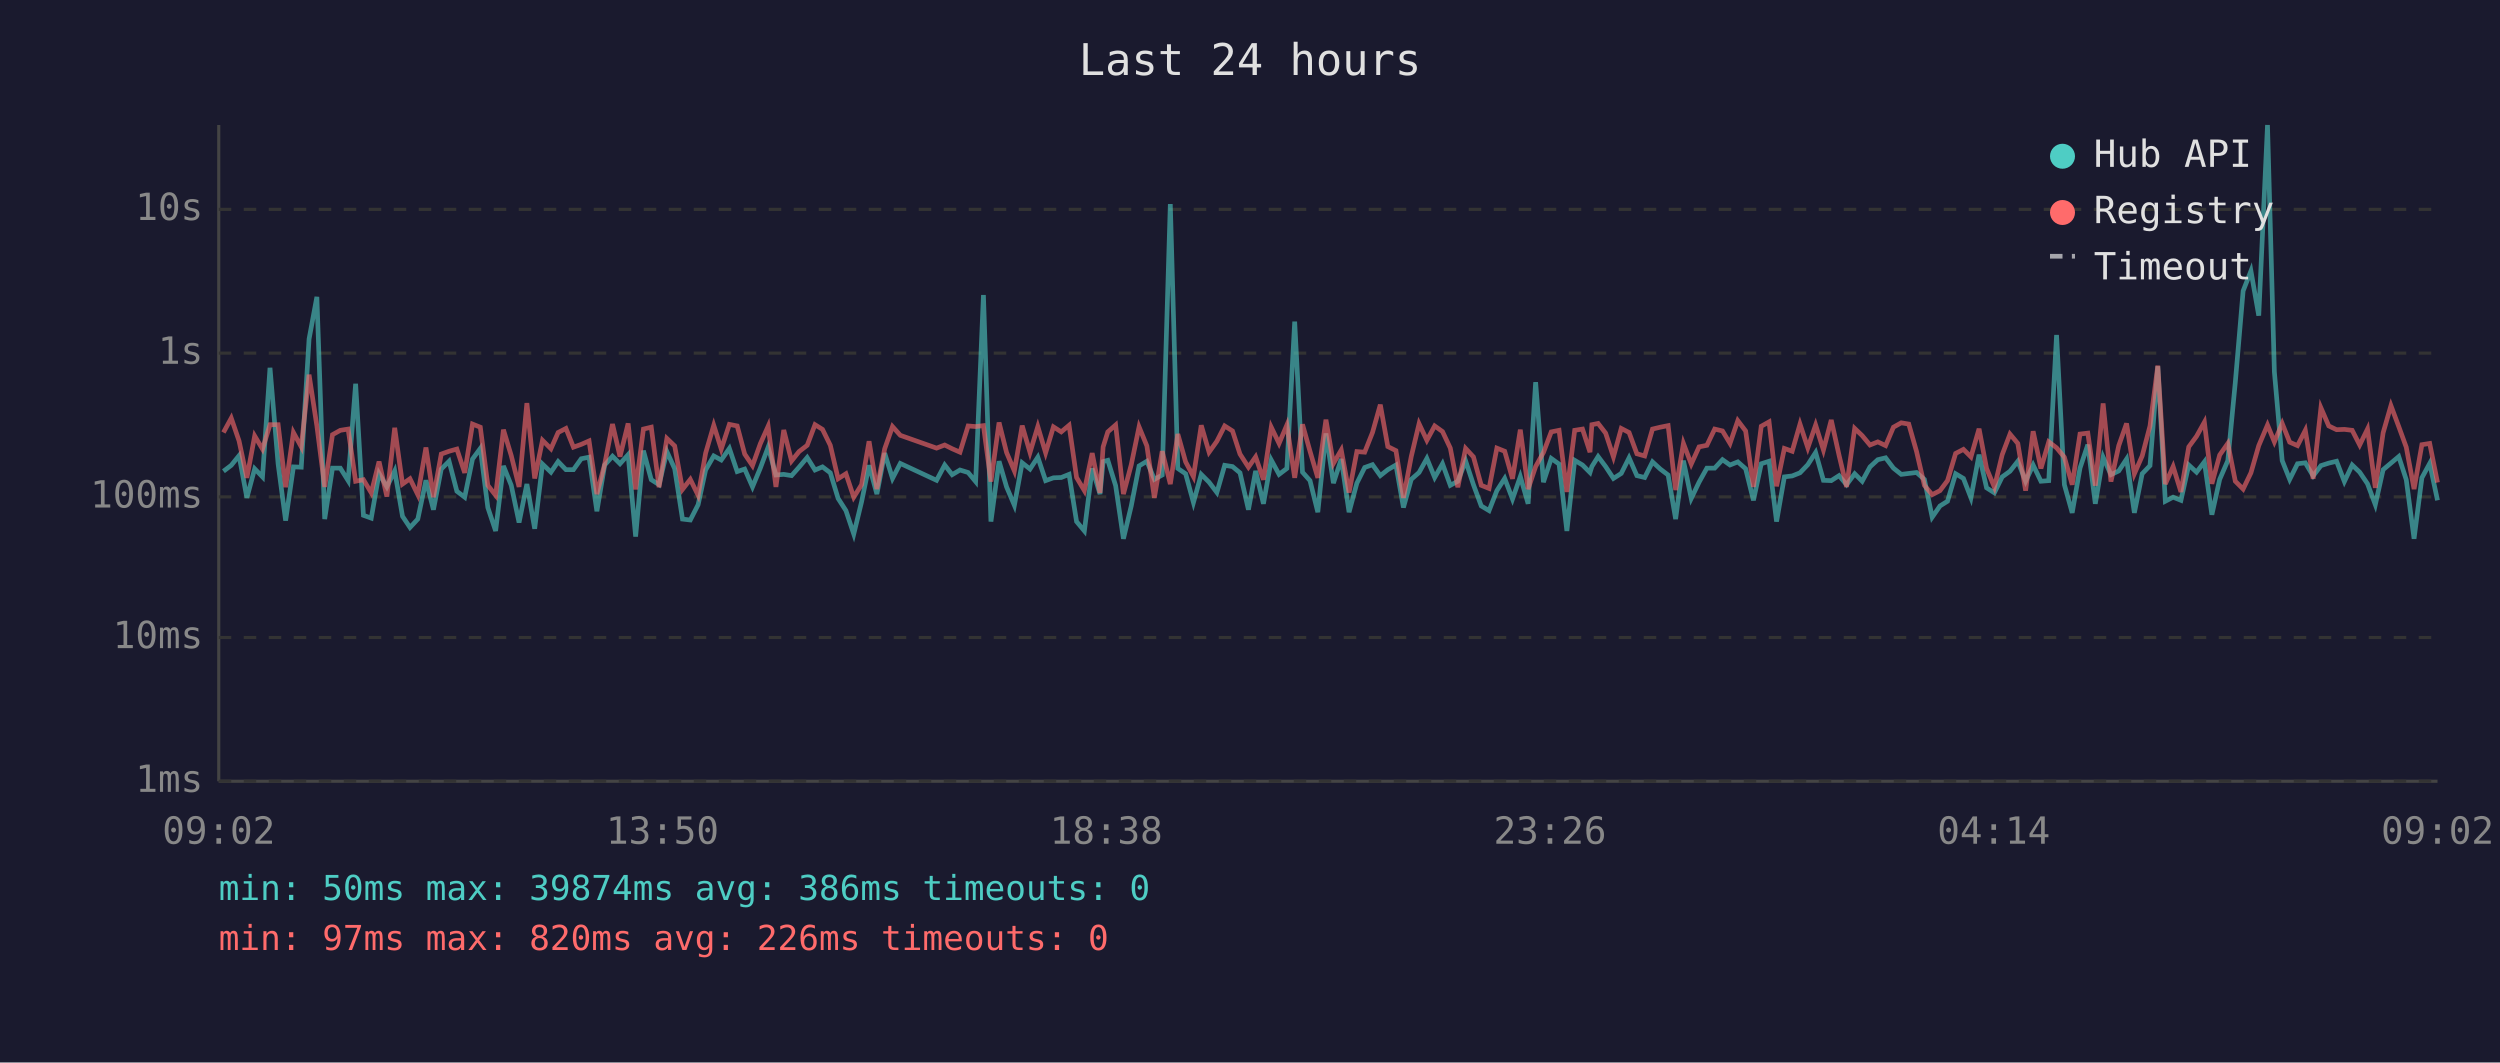
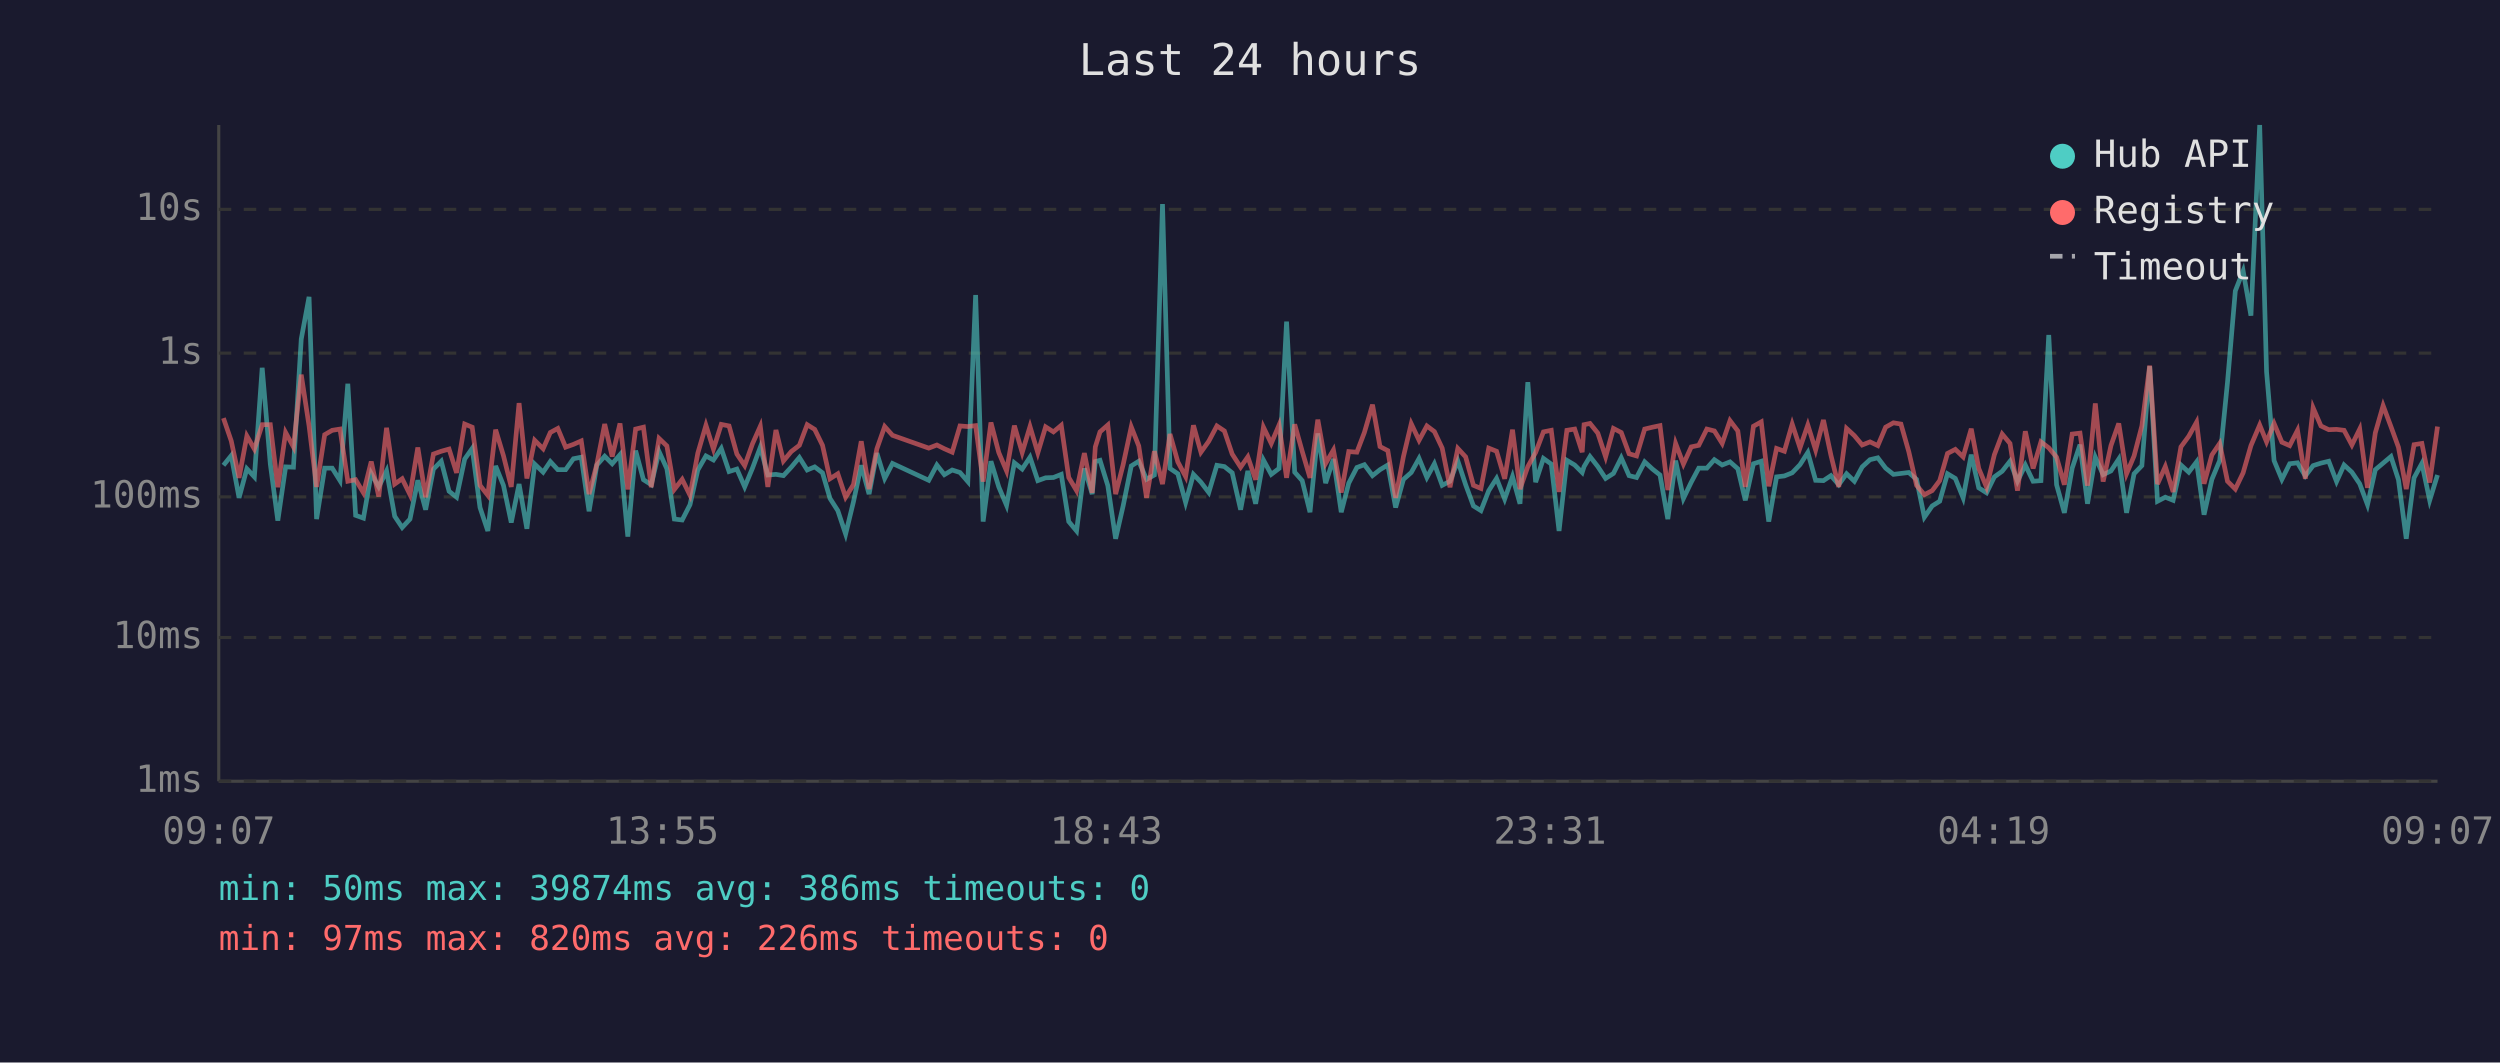
<svg xmlns="http://www.w3.org/2000/svg" viewBox="0 0 800 340" font-family="monospace" font-size="12">
  <rect width="800" height="340" fill="#1a1a2e" />
  <text x="400" y="24" fill="#e0e0e0" font-size="14" text-anchor="middle">Last 24 hours</text>
  <line x1="70" y1="40" x2="70" y2="250" stroke="#444" stroke-width="1" />
  <line x1="70" y1="250" x2="780" y2="250" stroke="#444" stroke-width="1" />
  <line x1="70" y1="250" x2="780" y2="250" stroke="#333" stroke-width="1" stroke-dasharray="4" />
  <text x="65" y="250" fill="#888" text-anchor="end" dominant-baseline="middle">1ms</text>
  <line x1="70" y1="204" x2="780" y2="204" stroke="#333" stroke-width="1" stroke-dasharray="4" />
  <text x="65" y="204" fill="#888" text-anchor="end" dominant-baseline="middle">10ms</text>
  <line x1="70" y1="159" x2="780" y2="159" stroke="#333" stroke-width="1" stroke-dasharray="4" />
  <text x="65" y="159" fill="#888" text-anchor="end" dominant-baseline="middle">100ms</text>
  <line x1="70" y1="113" x2="780" y2="113" stroke="#333" stroke-width="1" stroke-dasharray="4" />
  <text x="65" y="113" fill="#888" text-anchor="end" dominant-baseline="middle">1s</text>
  <line x1="70" y1="67" x2="780" y2="67" stroke="#333" stroke-width="1" stroke-dasharray="4" />
  <text x="65" y="67" fill="#888" text-anchor="end" dominant-baseline="middle">10s</text>
-   <text x="70" y="270" fill="#888" text-anchor="middle">09:02</text>
-   <text x="212" y="270" fill="#888" text-anchor="middle">13:50</text>
-   <text x="354" y="270" fill="#888" text-anchor="middle">18:38</text>
-   <text x="496" y="270" fill="#888" text-anchor="middle">23:26</text>
-   <text x="638" y="270" fill="#888" text-anchor="middle">04:14</text>
-   <text x="780" y="270" fill="#888" text-anchor="middle">09:02</text>
-   <polyline points="71.5,150.8 74.0,148.9 76.5,145.8 79.0,159.3 81.5,150.0 84.0,152.6 86.4,117.7 89.0,148.5 91.4,166.6 93.9,149.4 96.4,149.5 98.9,108.5 101.4,95.0 103.9,166.1 106.4,149.8 108.9,149.8 111.4,153.8 113.8,122.8 116.3,164.9 118.8,165.8 121.3,151.5 123.8,155.8 126.3,150.7 128.8,165.2 131.2,168.8 133.7,166.1 136.3,153.7 138.7,163.1 141.2,150.1 143.7,147.6 146.2,157.2 148.7,159.1 151.2,146.9 153.7,143.5 156.1,162.4 158.6,169.9 161.1,149.1 163.6,155.3 166.1,167.2 168.6,154.9 171.1,169.2 173.6,148.5 176.3,151.1 178.6,147.7 181.1,150.3 183.5,150.3 186.0,146.8 188.5,146.3 191.0,163.6 193.5,148.8 196.0,146.0 198.4,148.4 201.0,145.5 203.4,171.7 205.9,144.2 208.4,153.5 210.9,155.1 213.4,144.5 215.9,150.0 218.4,166.1 220.9,166.4 223.4,161.5 225.8,150.4 228.4,145.9 230.8,147.2 233.4,143.5 235.9,150.9 238.3,150.1 240.8,155.8 243.3,149.8 245.8,143.1 248.3,152.0 250.8,151.8 253.3,152.2 255.7,149.5 258.3,146.4 260.8,150.4 263.2,149.4 265.7,151.3 268.2,159.5 270.7,163.4 273.2,170.9 275.7,160.6 278.1,148.9 280.6,158.1 283.1,145.0 285.6,153.1 288.1,148.3 299.7,153.7 302.3,148.8 304.7,151.9 307.2,150.4 309.8,151.2 312.2,154.1 314.7,94.4 317.1,166.9 319.7,147.6 322.1,155.8 324.6,161.7 327.1,148.1 329.6,150.1 332.1,146.3 334.6,153.8 337.1,152.9 339.6,152.8 342.1,151.8 344.5,166.9 347.0,169.9 349.5,149.9 352.0,158.1 353.0,147.7 354.5,147.3 357.0,155.4 359.5,172.4 362.0,161.9 364.5,149.1 367.0,147.6 369.4,153.4 371.9,152.0 374.5,65.3 376.9,149.9 379.4,151.6 381.9,160.8 384.4,151.8 386.9,154.3 389.4,157.6 391.9,148.9 394.4,149.3 396.8,151.3 399.5,163.1 401.8,150.7 404.3,161.2 406.8,147.2 409.3,151.8 411.8,149.9 414.3,102.9 416.8,151.1 419.2,153.8 421.7,163.9 424.3,138.7 426.7,154.6 429.2,146.9 431.7,163.9 434.2,154.6 436.7,149.6 439.2,148.7 441.7,152.2 444.1,150.3 446.7,148.8 449.1,162.4 451.6,153.4 454.1,151.2 456.6,146.7 459.1,152.8 461.6,148.4 464.1,155.3 466.5,154.0 469.0,147.5 471.5,155.1 474.0,161.9 476.5,163.4 479.0,157.0 481.5,153.1 484.0,159.7 486.5,152.5 489.0,161.2 491.4,122.3 493.9,154.3 496.4,146.7 498.9,148.5 501.4,169.9 503.9,147.3 506.4,148.8 508.8,151.2 509.4,149.3 511.4,146.1 513.8,149.3 516.3,153.1 518.8,151.5 521.3,146.5 523.8,152.2 526.3,152.8 528.8,147.8 531.3,150.1 533.8,152.0 536.2,166.1 538.7,147.4 541.2,159.5 543.7,154.3 546.2,149.8 548.7,149.8 551.2,147.1 553.6,148.8 556.1,147.8 558.6,150.0 561.1,160.1 563.6,148.4 566.1,147.6 568.5,166.9 571.0,152.6 573.5,152.3 576.0,151.3 578.5,148.7 581.0,144.8 583.5,153.7 586.0,153.8 588.5,152.2 590.9,155.1 593.5,151.6 595.9,154.0 598.4,149.4 600.9,147.1 603.4,146.5 605.9,149.8 608.4,151.8 610.8,151.5 613.3,151.2 615.8,153.4 618.3,165.5 620.8,161.9 623.2,160.4 625.8,151.6 628.3,153.1 630.7,159.3 633.3,145.5 635.7,156.1 638.2,157.7 640.7,152.6 643.2,150.8 645.7,147.6 648.2,154.0 650.6,148.8 653.1,154.0 655.6,153.8 658.1,107.2 660.6,155.1 663.1,164.1 665.6,149.8 668.1,142.3 670.5,161.2 673.0,146.3 675.5,151.9 678.0,150.7 680.5,146.9 683.0,164.1 685.5,151.6 688.0,149.0 690.5,117.2 692.9,160.4 695.4,159.1 697.9,160.1 700.4,148.8 702.9,151.1 705.4,147.8 707.8,164.7 710.3,153.4 712.9,147.4 715.3,122.3 717.8,93.1 720.3,86.7 722.8,101.0 725.6,40.0 727.8,119.0 730.3,147.4 732.7,153.4 735.2,148.4 737.7,148.1 740.2,152.3 742.7,149.0 745.2,148.2 747.7,147.6 750.2,154.1 752.7,148.8 755.1,151.1 757.6,154.8 760.1,161.5 762.6,150.3 765.1,148.2 767.6,146.1 770.0,153.5 772.5,172.4 775.0,152.9 777.5,148.3 780.0,160.1" fill="none" stroke="#4ecdc4" stroke-width="1.5" opacity="0.6" />
-   <polyline points="71.5,138.4 74.0,133.8 76.5,141.1 79.0,152.9 81.5,139.5 84.0,143.7 86.4,135.9 89.0,135.9 91.4,155.9 93.9,138.4 96.4,143.0 98.9,119.9 101.4,136.3 103.9,155.8 106.4,139.1 108.9,137.7 111.4,137.3 113.8,154.0 116.3,153.5 118.8,157.7 121.3,147.7 123.8,158.9 126.3,136.9 128.8,154.9 131.2,153.2 133.7,158.3 136.3,143.2 138.7,159.1 141.2,145.3 143.7,144.4 146.2,143.7 148.7,151.3 151.2,135.7 153.7,136.7 156.1,155.3 158.6,158.5 161.1,137.5 163.6,145.8 166.1,155.8 168.6,129.0 171.1,153.1 173.6,140.9 176.3,143.6 178.6,138.4 181.1,137.1 183.5,143.1 186.0,142.2 188.5,141.1 191.0,158.1 193.5,148.5 196.0,135.7 198.4,146.1 201.0,135.5 203.4,156.6 205.9,137.3 208.4,136.7 210.9,155.9 213.4,140.3 215.9,142.7 218.4,156.6 220.9,153.4 223.4,158.5 225.8,145.0 228.4,136.1 230.8,143.7 233.4,135.8 235.9,136.3 238.3,145.3 240.8,149.0 243.3,142.0 245.8,136.4 248.3,155.8 250.8,137.6 253.3,147.5 255.7,144.5 258.3,142.5 260.8,135.9 263.2,137.4 265.7,142.5 268.2,153.2 270.7,151.6 273.2,159.1 275.7,155.1 278.1,141.2 280.6,156.5 283.1,143.6 285.6,136.5 288.1,139.3 299.7,143.4 302.3,142.4 304.7,143.6 307.2,144.7 309.8,136.3 312.2,136.5 314.7,136.2 317.1,154.1 319.7,135.2 322.1,144.8 324.6,150.7 327.1,136.2 329.6,144.8 332.1,136.5 334.6,144.9 337.1,136.6 339.6,138.2 342.1,136.1 344.5,152.8 347.0,157.0 349.5,145.0 352.0,157.7 353.0,143.0 354.5,138.2 357.0,136.0 359.5,158.1 362.0,148.7 364.5,136.6 367.0,142.7 369.4,159.3 371.9,144.4 374.5,154.9 376.9,138.9 379.4,147.8 381.9,152.5 384.4,136.1 386.9,144.7 389.4,141.2 391.9,136.3 394.4,137.9 396.8,145.3 399.5,149.5 401.8,146.2 404.3,153.5 406.8,136.7 409.3,141.9 411.8,136.0 414.3,152.9 416.8,135.8 419.2,144.4 421.7,152.9 424.3,134.3 426.7,148.3 429.2,144.0 431.7,157.6 434.2,144.5 436.7,144.7 439.2,138.4 441.7,129.5 444.1,142.9 446.7,144.2 449.1,159.3 451.6,146.1 454.1,135.6 456.6,140.9 459.1,136.3 461.6,138.1 464.1,143.4 466.5,155.9 469.0,143.5 471.5,146.2 474.0,155.3 476.5,156.3 479.0,143.4 481.5,144.4 484.0,153.2 486.5,137.5 489.0,156.5 491.4,149.3 493.9,144.8 496.4,138.2 498.9,137.7 501.4,157.4 503.9,137.7 506.4,137.3 508.8,144.7 509.4,135.9 511.4,135.5 513.8,138.6 516.3,146.2 518.8,137.1 521.3,138.4 523.8,145.2 526.3,145.9 528.8,137.3 531.3,136.7 533.8,136.2 536.2,156.8 538.7,141.9 541.2,148.5 543.7,143.0 546.2,142.5 548.7,137.3 551.2,137.9 553.6,141.9 556.1,134.6 558.6,137.9 561.1,155.8 563.6,136.4 566.1,135.0 568.5,155.6 571.0,143.5 573.5,144.4 576.0,135.7 578.5,143.3 581.0,136.0 583.5,144.0 586.0,134.4 588.5,145.7 590.9,155.8 593.5,137.1 595.9,139.4 598.4,142.4 600.9,141.4 603.4,142.6 605.9,136.7 608.4,135.3 610.8,135.7 613.3,144.5 615.8,155.3 618.3,158.3 620.8,157.0 623.2,153.8 625.8,145.1 628.3,143.8 630.7,146.2 633.3,137.2 635.7,149.9 638.2,155.9 640.7,145.5 643.2,138.9 645.7,141.9 648.2,157.0 650.6,138.0 653.1,149.9 655.6,141.4 658.1,143.3 660.6,146.3 663.1,155.1 665.6,138.9 668.1,138.6 670.5,155.4 673.0,129.1 675.5,154.1 678.0,142.6 680.5,135.5 683.0,151.6 685.5,145.9 688.0,136.3 690.5,117.0 692.9,154.9 695.4,149.3 697.9,157.4 700.4,143.0 702.9,139.6 705.4,135.1 707.8,154.8 710.3,145.6 712.9,141.9 715.3,154.0 717.8,156.5 720.3,151.3 722.8,142.6 725.6,136.0 727.8,141.4 730.3,135.5 732.7,141.5 735.2,142.6 737.7,137.7 740.2,153.2 742.7,130.5 745.2,136.3 747.7,137.5 750.2,137.4 752.7,137.7 755.1,142.4 757.6,137.3 760.1,156.1 762.6,138.5 765.1,129.8 767.6,136.5 770.0,143.1 772.5,156.5 775.0,142.3 777.5,141.9 780.0,154.4" fill="none" stroke="#ff6b6b" stroke-width="1.5" opacity="0.6" />
+   <text x="70" y="270" fill="#888" text-anchor="middle">09:07</text>
+   <text x="212" y="270" fill="#888" text-anchor="middle">13:55</text>
+   <text x="354" y="270" fill="#888" text-anchor="middle">18:43</text>
+   <text x="496" y="270" fill="#888" text-anchor="middle">23:31</text>
+   <text x="638" y="270" fill="#888" text-anchor="middle">04:19</text>
+   <text x="780" y="270" fill="#888" text-anchor="middle">09:07</text>
+   <polyline points="71.5,148.9 74.0,145.8 76.5,159.3 79.0,150.0 81.4,152.6 83.9,117.7 86.5,148.5 88.9,166.6 91.4,149.4 93.9,149.5 96.4,108.5 98.9,95.0 101.3,166.1 103.9,149.8 106.3,149.8 108.8,153.8 111.3,122.8 113.8,164.9 116.3,165.8 118.8,151.5 121.2,155.8 123.7,150.7 126.3,165.2 128.7,168.8 131.2,166.1 133.7,153.7 136.2,163.1 138.7,150.1 141.2,147.6 143.7,157.2 146.1,159.1 148.7,146.9 151.1,143.5 153.6,162.4 156.1,169.9 158.6,149.1 161.1,155.3 163.6,167.2 166.1,154.9 168.6,169.2 171.1,148.5 173.8,151.1 176.1,147.7 178.5,150.3 181.0,150.3 183.5,146.8 186.0,146.3 188.5,163.6 191.0,148.8 193.5,146.0 195.9,148.4 198.4,145.5 200.9,171.7 203.4,144.2 205.9,153.5 208.4,155.1 210.9,144.5 213.4,150.0 215.8,166.1 218.3,166.4 220.8,161.5 223.3,150.4 225.9,145.9 228.3,147.2 230.8,143.5 233.3,150.9 235.8,150.1 238.3,155.8 240.8,149.8 243.3,143.1 245.7,152.0 248.3,151.8 250.7,152.2 253.2,149.5 255.8,146.4 258.3,150.4 260.7,149.4 263.2,151.3 265.6,159.5 268.1,163.4 270.6,170.9 273.1,160.6 275.6,148.9 278.1,158.1 280.6,145.0 283.1,153.1 285.6,148.3 297.2,153.7 299.8,148.8 302.2,151.9 304.7,150.4 307.2,151.2 309.7,154.1 312.2,94.4 314.6,166.9 317.1,147.6 319.6,155.8 322.1,161.7 324.6,148.1 327.1,150.1 329.6,146.3 332.1,153.8 334.6,152.9 337.1,152.8 339.6,151.8 342.0,166.9 344.5,169.9 347.0,149.9 349.5,158.1 350.5,147.7 352.0,147.3 354.5,155.4 357.0,172.4 359.4,161.9 362.0,149.1 364.4,147.6 366.9,153.4 369.4,152.0 372.0,65.3 374.4,149.9 376.9,151.6 379.4,160.8 381.9,151.8 384.3,154.3 386.8,157.6 389.4,148.9 391.8,149.3 394.3,151.3 397.0,163.1 399.3,150.7 401.8,161.2 404.3,147.2 406.8,151.8 409.3,149.9 411.7,102.9 414.3,151.1 416.7,153.8 419.2,163.9 421.7,138.7 424.2,154.6 426.7,146.9 429.2,163.9 431.6,154.6 434.2,149.6 436.6,148.7 439.2,152.2 441.6,150.3 444.1,148.8 446.6,162.4 449.1,153.4 451.6,151.2 454.1,146.7 456.6,152.8 459.0,148.4 461.5,155.3 464.0,154.0 466.5,147.5 469.0,155.1 471.5,161.9 473.9,163.4 476.4,157.0 478.9,153.1 481.5,159.7 484.0,152.5 486.4,161.2 488.9,122.3 491.4,154.3 493.9,146.7 496.4,148.5 498.9,169.9 501.4,147.3 503.9,148.8 506.3,151.2 506.9,149.3 508.8,146.1 511.3,149.3 513.8,153.1 516.3,151.5 518.8,146.5 521.3,152.2 523.7,152.8 526.3,147.8 528.8,150.1 531.2,152.0 533.7,166.1 536.2,147.4 538.7,159.5 541.2,154.3 543.6,149.8 546.2,149.8 548.6,147.1 551.1,148.8 553.6,147.8 556.1,150.0 558.5,160.1 561.1,148.4 563.6,147.6 566.0,166.9 568.5,152.6 571.0,152.3 573.5,151.3 576.0,148.7 578.5,144.8 581.0,153.7 583.5,153.8 585.9,152.2 588.4,155.1 590.9,151.6 593.4,154.0 595.9,149.4 598.4,147.1 600.9,146.5 603.4,149.8 605.9,151.8 608.3,151.5 610.8,151.2 613.3,153.4 615.8,165.5 618.3,161.9 620.7,160.4 623.2,151.6 625.7,153.1 628.2,159.3 630.8,145.5 633.2,156.1 635.7,157.7 638.2,152.6 640.7,150.8 643.2,147.6 645.6,154.0 648.1,148.8 650.6,154.0 653.1,153.8 655.6,107.2 658.1,155.1 660.6,164.1 663.1,149.8 665.6,142.3 668.0,161.2 670.5,146.3 673.0,151.9 675.5,150.7 678.0,146.9 680.5,164.1 682.9,151.6 685.4,149.0 687.9,117.2 690.4,160.4 692.9,159.1 695.4,160.1 697.9,148.8 700.4,151.1 702.9,147.8 705.3,164.7 707.8,153.4 710.3,147.4 712.8,122.3 715.3,93.1 717.8,86.7 720.3,101.0 723.1,40.0 725.3,119.0 727.7,147.4 730.2,153.4 732.7,148.4 735.2,148.1 737.7,152.3 740.2,149.0 742.7,148.2 745.2,147.6 747.7,154.1 750.1,148.8 752.6,151.1 755.1,154.8 757.6,161.5 760.1,150.3 762.6,148.2 765.1,146.1 767.5,153.5 770.0,172.4 772.5,152.9 775.0,148.3 777.5,160.1 780.0,152.0" fill="none" stroke="#4ecdc4" stroke-width="1.5" opacity="0.6" />
+   <polyline points="71.5,133.8 74.0,141.1 76.5,152.9 79.0,139.5 81.4,143.7 83.9,135.9 86.5,135.9 88.9,155.9 91.4,138.4 93.9,143.0 96.4,119.9 98.9,136.3 101.3,155.8 103.9,139.1 106.3,137.7 108.8,137.3 111.3,154.0 113.8,153.5 116.3,157.7 118.8,147.7 121.2,158.9 123.7,136.9 126.3,154.9 128.7,153.2 131.2,158.3 133.7,143.2 136.2,159.1 138.7,145.3 141.2,144.4 143.7,143.7 146.1,151.3 148.7,135.7 151.1,136.7 153.6,155.3 156.1,158.5 158.6,137.5 161.1,145.8 163.6,155.8 166.1,129.0 168.6,153.1 171.1,140.9 173.8,143.6 176.1,138.4 178.5,137.1 181.0,143.1 183.5,142.2 186.0,141.1 188.5,158.1 191.0,148.5 193.5,135.7 195.9,146.1 198.4,135.5 200.9,156.6 203.4,137.3 205.9,136.7 208.4,155.9 210.9,140.3 213.4,142.7 215.8,156.6 218.3,153.4 220.8,158.5 223.3,145.0 225.9,136.1 228.3,143.7 230.8,135.8 233.3,136.3 235.8,145.3 238.3,149.0 240.8,142.0 243.3,136.4 245.7,155.8 248.3,137.6 250.7,147.5 253.2,144.5 255.8,142.5 258.3,135.9 260.7,137.4 263.2,142.5 265.6,153.2 268.1,151.6 270.6,159.1 273.1,155.1 275.6,141.2 278.1,156.5 280.6,143.6 283.1,136.5 285.6,139.3 297.2,143.4 299.8,142.4 302.2,143.6 304.7,144.7 307.2,136.3 309.7,136.5 312.2,136.2 314.6,154.1 317.1,135.2 319.6,144.8 322.1,150.7 324.6,136.2 327.1,144.8 329.6,136.5 332.1,144.9 334.6,136.6 337.1,138.2 339.6,136.1 342.0,152.8 344.5,157.0 347.0,145.0 349.5,157.7 350.5,143.0 352.0,138.2 354.5,136.0 357.0,158.1 359.4,148.7 362.0,136.6 364.4,142.7 366.9,159.3 369.4,144.4 372.0,154.9 374.4,138.9 376.9,147.8 379.4,152.5 381.9,136.1 384.3,144.7 386.8,141.2 389.4,136.3 391.8,137.9 394.3,145.3 397.0,149.5 399.3,146.2 401.8,153.5 404.3,136.7 406.8,141.9 409.3,136.0 411.7,152.9 414.3,135.8 416.7,144.4 419.2,152.9 421.7,134.3 424.2,148.3 426.7,144.0 429.2,157.6 431.6,144.5 434.2,144.7 436.6,138.4 439.2,129.5 441.6,142.9 444.1,144.2 446.6,159.3 449.1,146.1 451.6,135.6 454.1,140.9 456.6,136.3 459.0,138.1 461.5,143.4 464.0,155.9 466.5,143.5 469.0,146.2 471.5,155.3 473.9,156.3 476.4,143.4 478.9,144.4 481.5,153.2 484.0,137.5 486.4,156.5 488.9,149.3 491.4,144.8 493.9,138.2 496.4,137.7 498.9,157.4 501.4,137.7 503.9,137.3 506.3,144.7 506.9,135.9 508.8,135.5 511.3,138.6 513.8,146.2 516.3,137.1 518.8,138.4 521.3,145.2 523.7,145.9 526.3,137.3 528.8,136.7 531.2,136.2 533.7,156.8 536.2,141.9 538.7,148.5 541.2,143.0 543.6,142.5 546.2,137.3 548.6,137.9 551.1,141.9 553.6,134.6 556.1,137.9 558.5,155.8 561.1,136.4 563.6,135.0 566.0,155.6 568.5,143.5 571.0,144.4 573.5,135.7 576.0,143.3 578.5,136.0 581.0,144.0 583.5,134.4 585.9,145.7 588.4,155.8 590.9,137.1 593.4,139.4 595.9,142.4 598.4,141.4 600.9,142.6 603.4,136.7 605.9,135.3 608.3,135.7 610.8,144.5 613.3,155.3 615.8,158.3 618.3,157.0 620.7,153.8 623.2,145.1 625.7,143.8 628.2,146.2 630.8,137.2 633.2,149.9 635.7,155.9 638.2,145.5 640.7,138.9 643.2,141.9 645.6,157.0 648.1,138.0 650.6,149.9 653.1,141.4 655.6,143.3 658.1,146.3 660.6,155.1 663.1,138.9 665.6,138.6 668.0,155.4 670.5,129.1 673.0,154.1 675.5,142.6 678.0,135.5 680.5,151.6 682.9,145.9 685.4,136.3 687.9,117.0 690.4,154.9 692.9,149.3 695.4,157.4 697.9,143.0 700.4,139.6 702.9,135.1 705.3,154.8 707.8,145.6 710.3,141.9 712.8,154.0 715.3,156.5 717.8,151.3 720.3,142.6 723.1,136.0 725.3,141.4 727.7,135.5 730.2,141.5 732.7,142.6 735.2,137.7 737.7,153.2 740.2,130.5 742.7,136.3 745.2,137.5 747.7,137.4 750.1,137.7 752.6,142.4 755.1,137.3 757.6,156.1 760.1,138.5 762.6,129.8 765.1,136.5 767.5,143.1 770.0,156.5 772.5,142.3 775.0,141.9 777.5,154.4 780.0,136.5" fill="none" stroke="#ff6b6b" stroke-width="1.5" opacity="0.6" />
  <circle cx="660" cy="50" r="4" fill="#4ecdc4" />
  <text x="670" y="50" fill="#e0e0e0" dominant-baseline="middle">Hub API</text>
  <circle cx="660" cy="68" r="4" fill="#ff6b6b" />
  <text x="670" y="68" fill="#e0e0e0" dominant-baseline="middle">Registry</text>
  <line x1="656" y1="82" x2="664" y2="82" stroke="#e0e0e0" stroke-width="1.5" stroke-dasharray="4,3" opacity="0.7" />
  <text x="670" y="86" fill="#e0e0e0" dominant-baseline="middle">Timeout</text>
  <text x="70" y="288" fill="#4ecdc4" font-size="11">min: 50ms  max: 39874ms  avg: 386ms  timeouts: 0</text>
  <text x="70" y="304" fill="#ff6b6b" font-size="11">min: 97ms  max: 820ms  avg: 226ms  timeouts: 0</text>
</svg>
